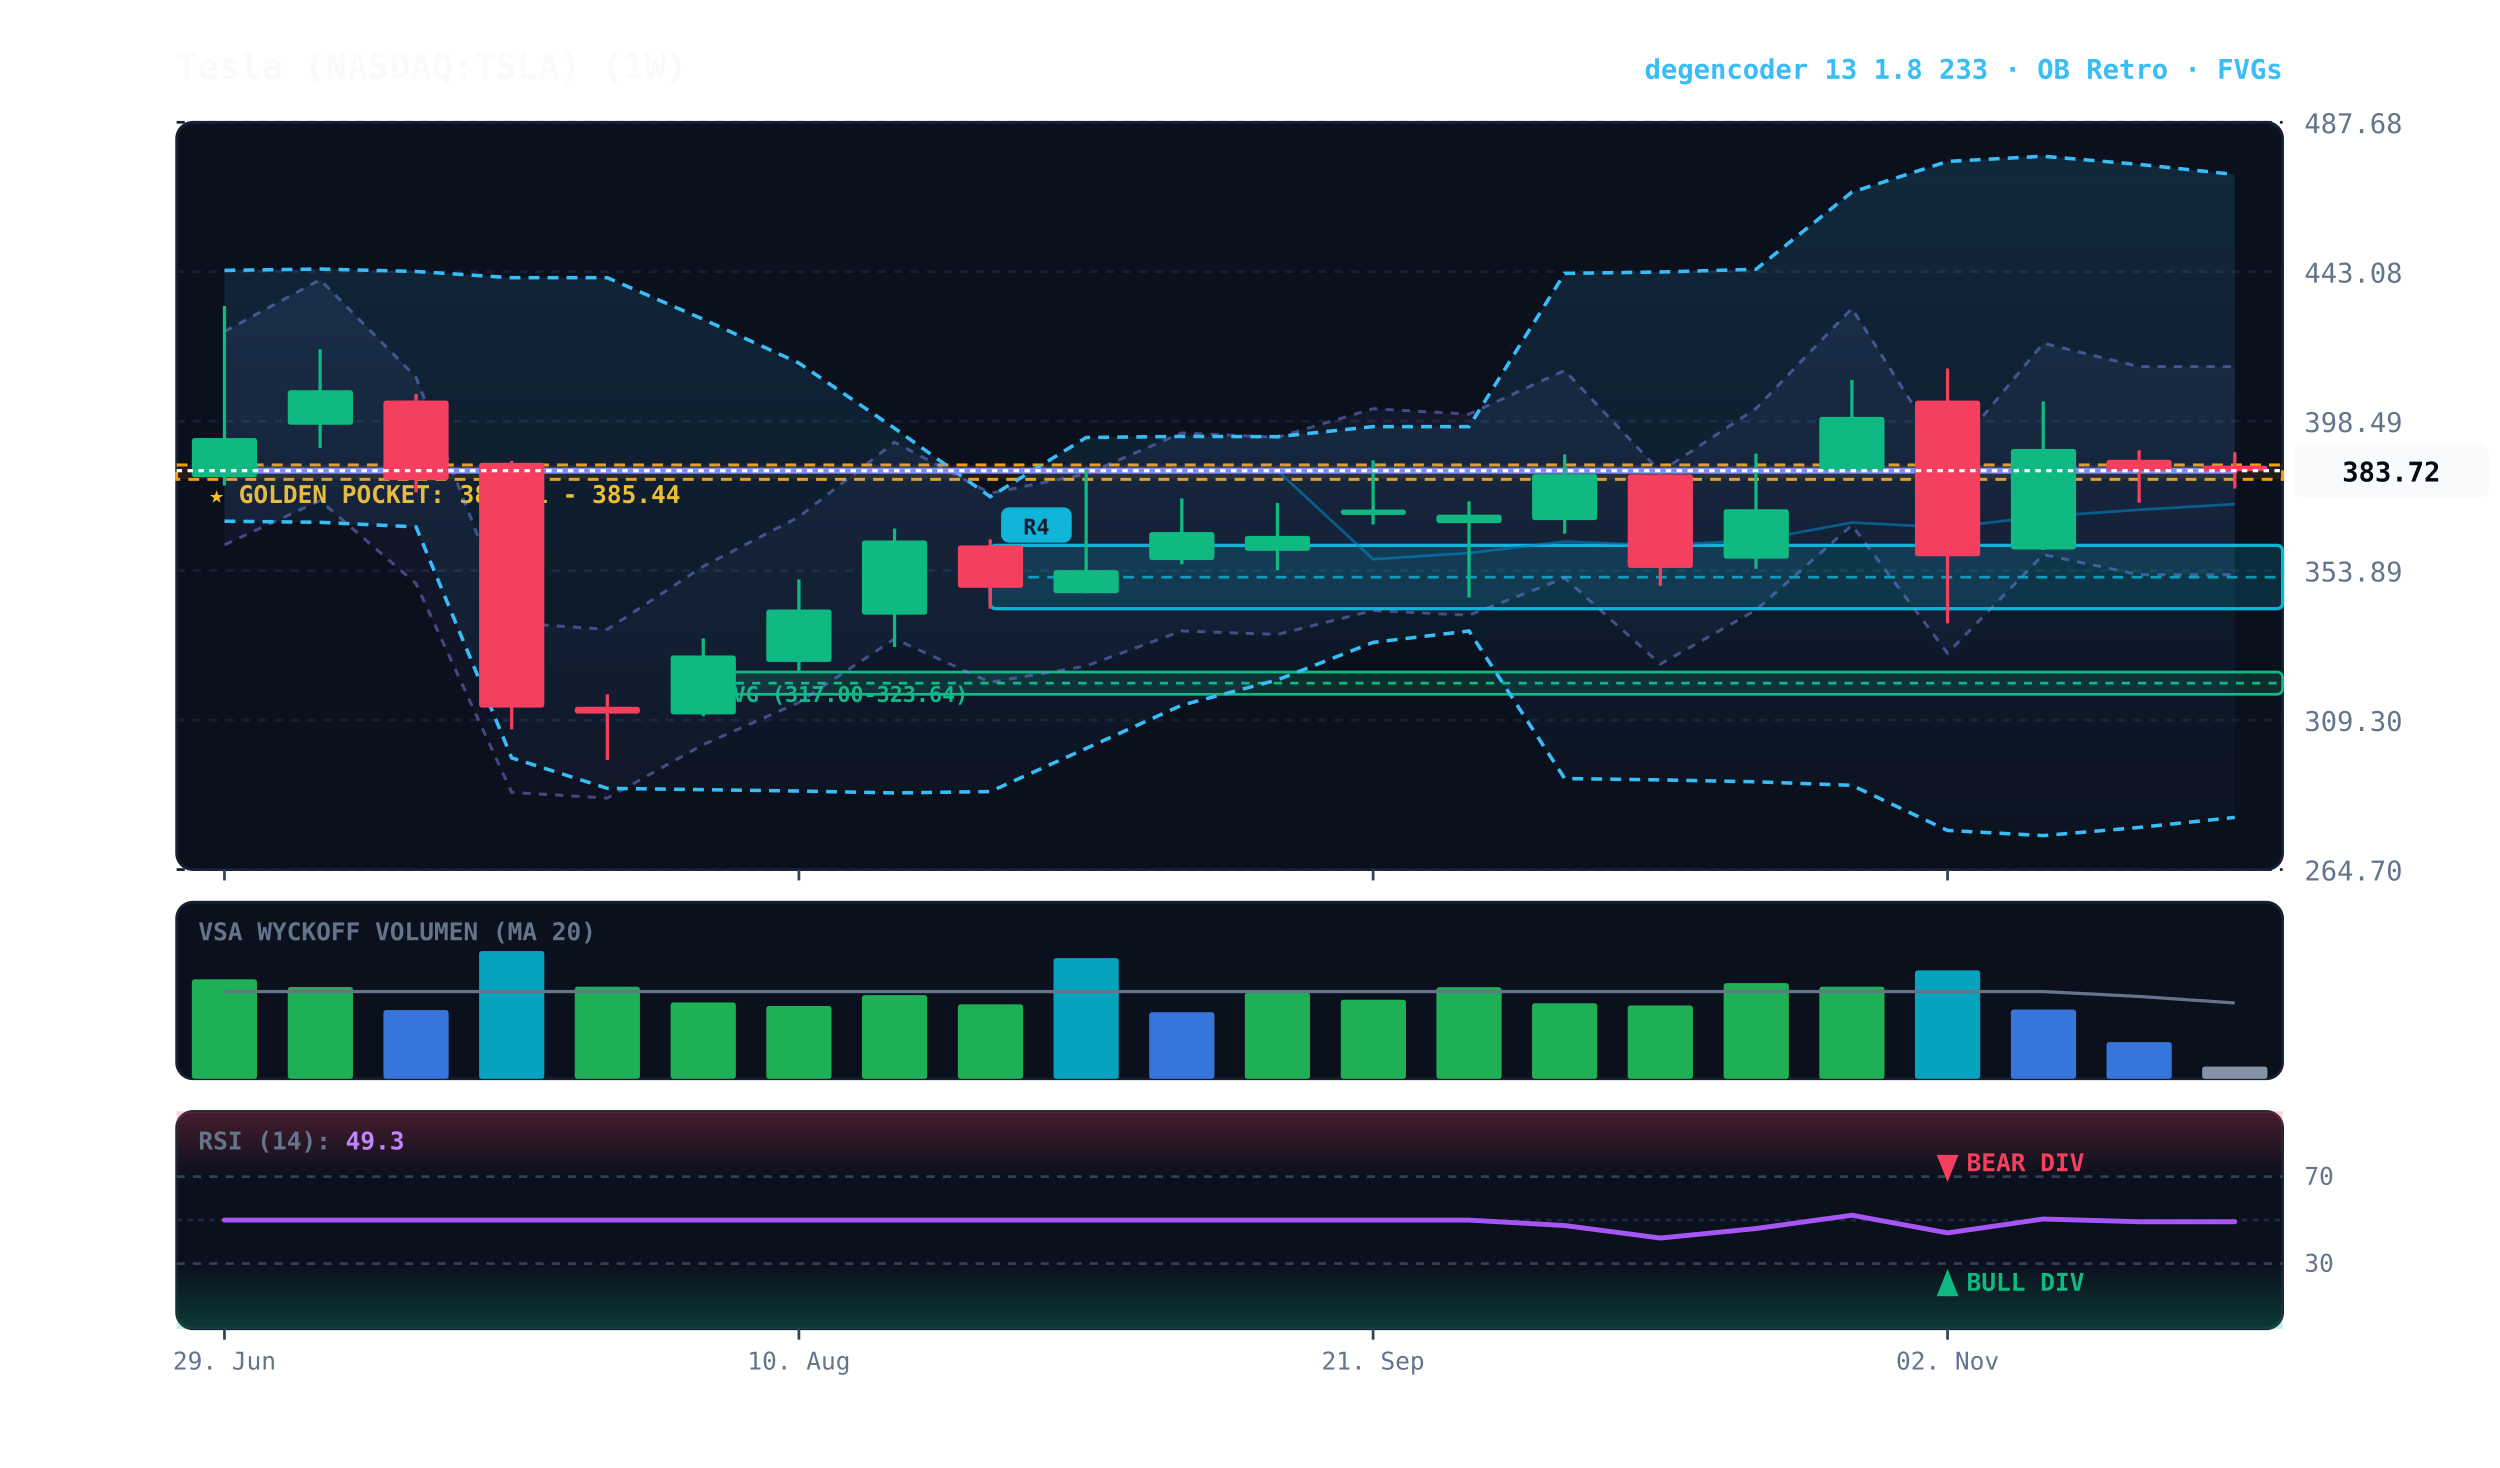
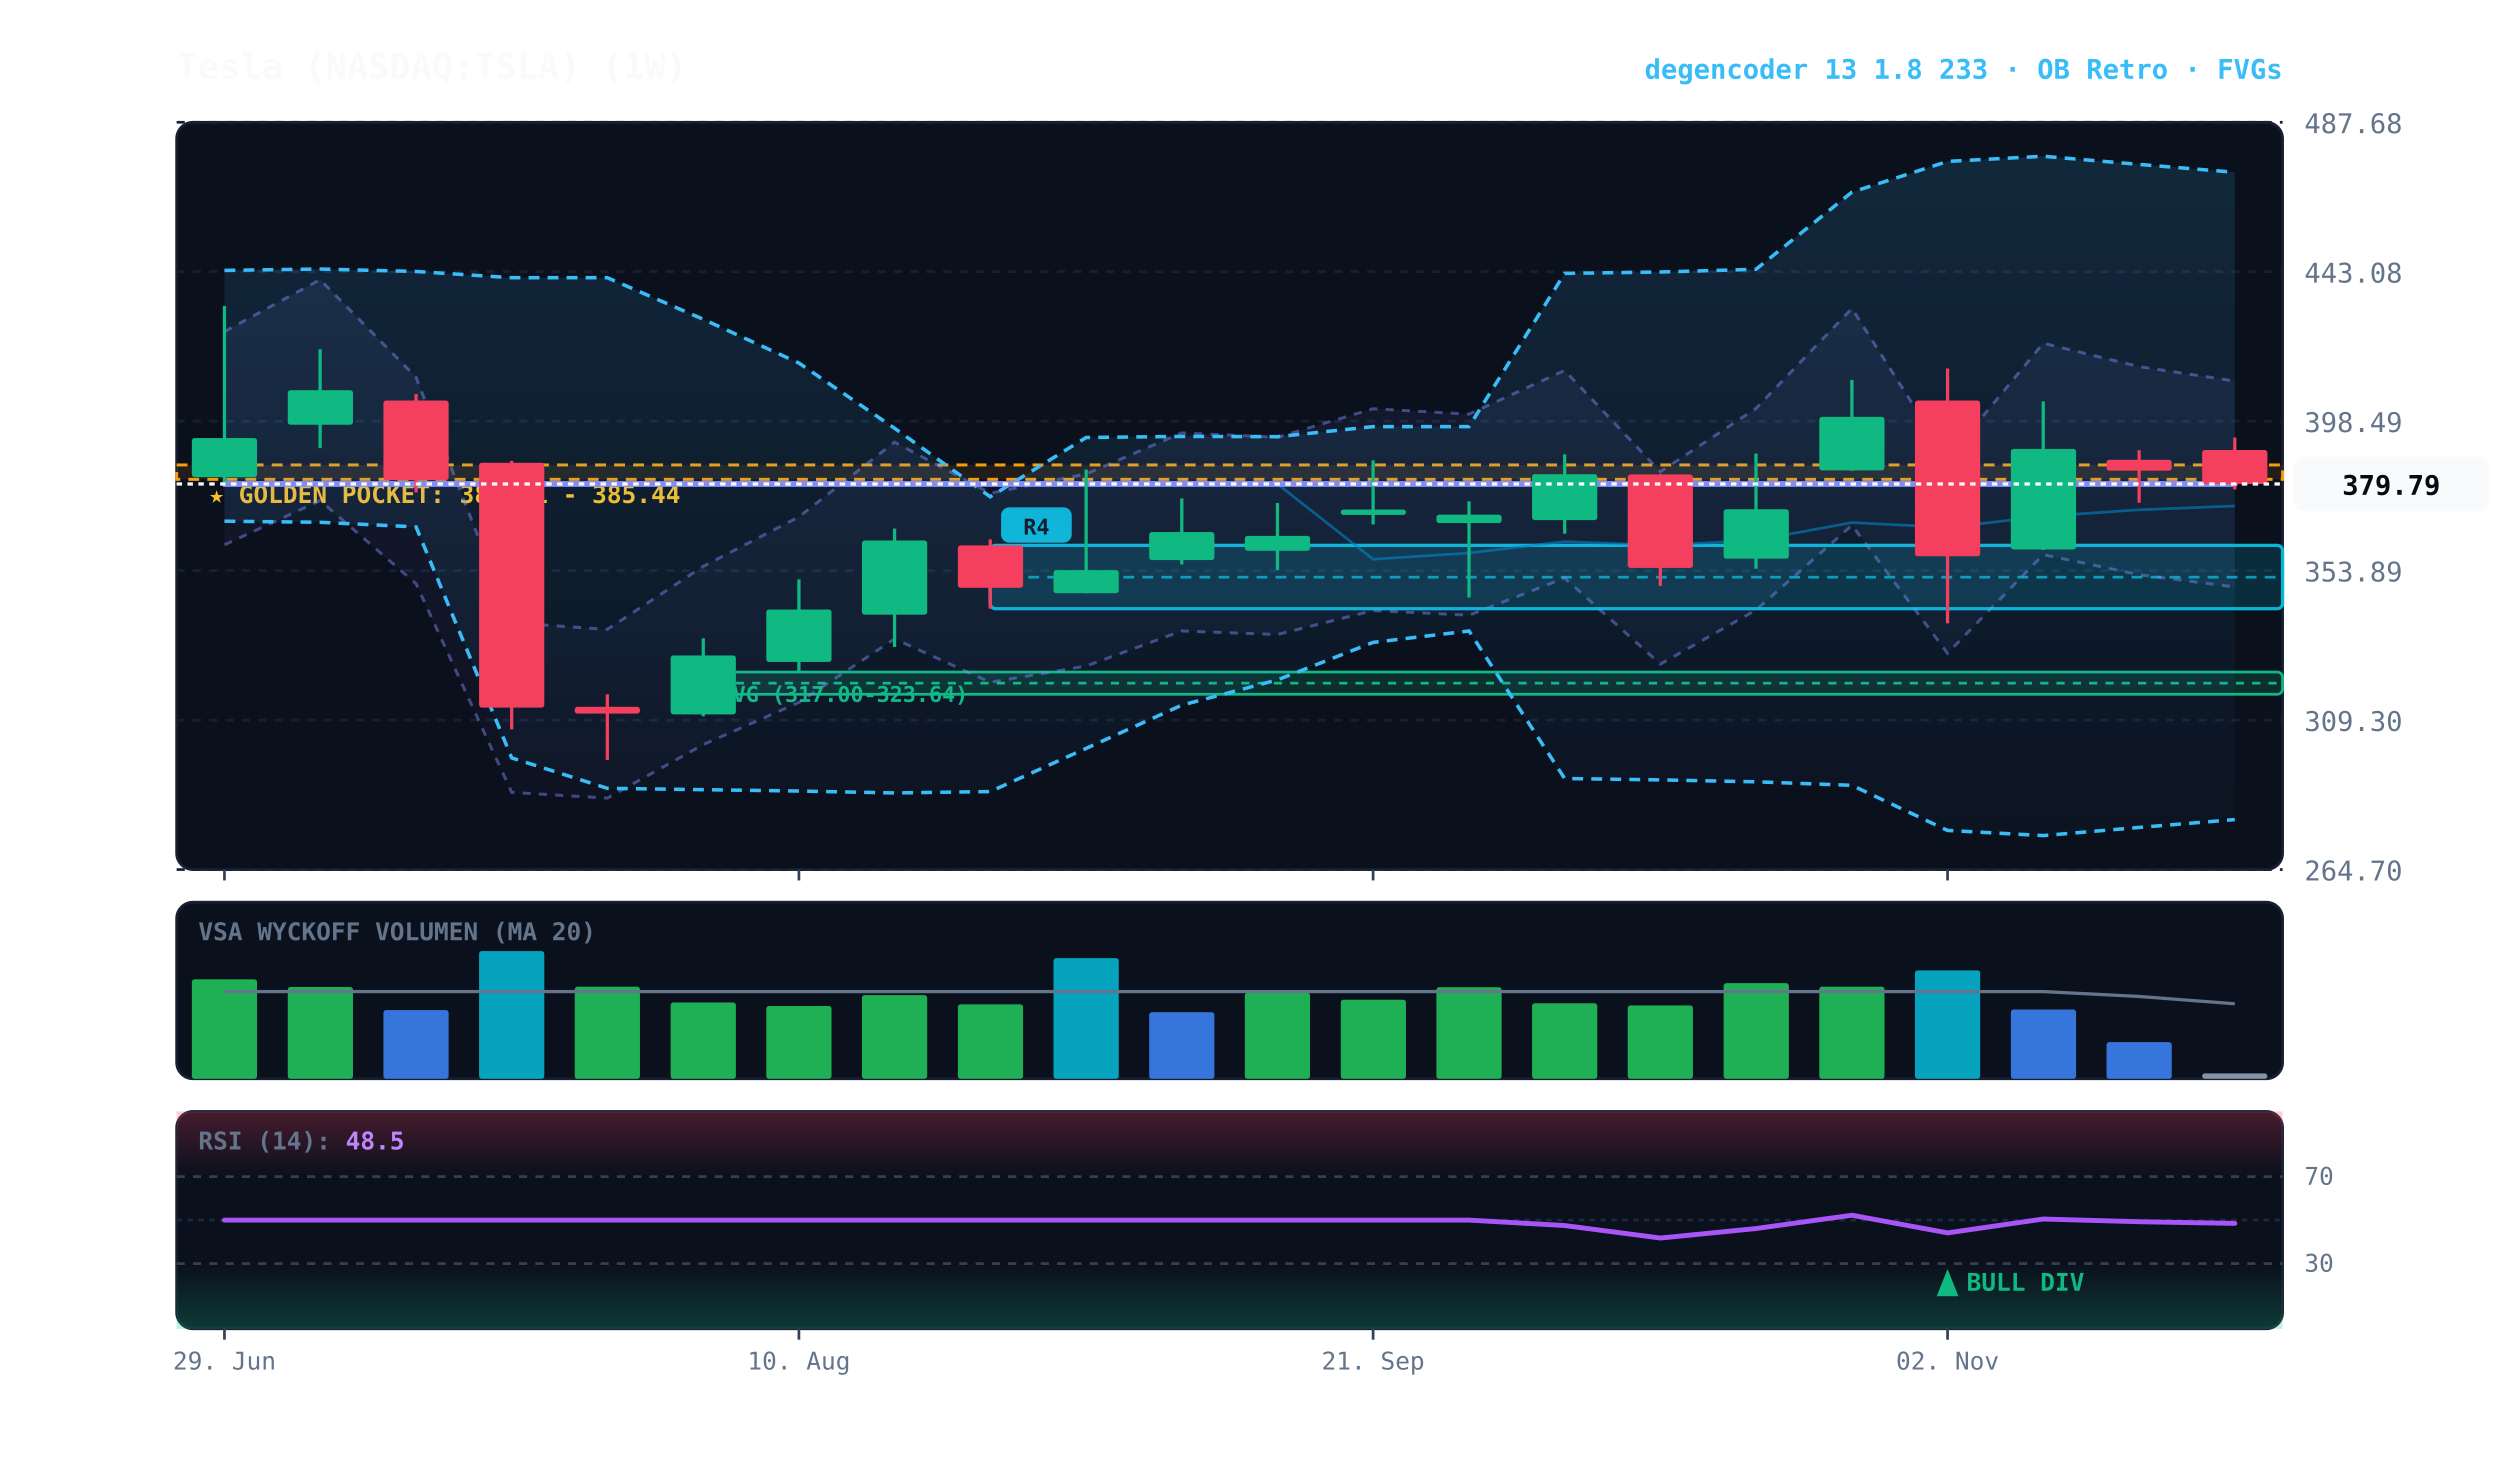
<svg xmlns="http://www.w3.org/2000/svg" viewBox="0 0 920 540" width="100%" height="100%" style="background:#070a13; font-family:'JetBrains Mono', monospace;">
  <defs>
    <linearGradient id="cloud-grad" x1="0%" y1="0%" x2="0%" y2="100%">
      <stop offset="0%" stop-color="#38bdf8" stop-opacity="0.14" />
      <stop offset="100%" stop-color="#38bdf8" stop-opacity="0.02" />
    </linearGradient>
    <linearGradient id="rfe-cloud" x1="0%" y1="0%" x2="0%" y2="100%">
      <stop offset="0%" stop-color="#818cf8" stop-opacity="0.09" />
      <stop offset="100%" stop-color="#818cf8" stop-opacity="0.02" />
    </linearGradient>
    <linearGradient id="rsi-overbought" x1="0%" y1="0%" x2="0%" y2="100%">
      <stop offset="0%" stop-color="#f43f5e" stop-opacity="0.25" />
      <stop offset="100%" stop-color="#f43f5e" stop-opacity="0.0" />
    </linearGradient>
    <linearGradient id="rsi-oversold" x1="0%" y1="0%" x2="0%" y2="100%">
      <stop offset="0%" stop-color="#10b981" stop-opacity="0.0" />
      <stop offset="100%" stop-color="#10b981" stop-opacity="0.25" />
    </linearGradient>
  </defs>
  <rect x="65" y="45" width="775" height="275" fill="#0b101d" rx="6" stroke="#172033" stroke-width="1" />
  <rect x="65" y="332" width="775" height="65" fill="#0b101d" rx="6" stroke="#172033" stroke-width="1" />
  <rect x="65" y="409" width="775" height="80" fill="#0b101d" rx="6" stroke="#172033" stroke-width="1" />
  <line x1="65" y1="320.0" x2="840" y2="320.0" stroke="#172033" stroke-dasharray="3,3" stroke-width="1" />
  <text x="848" y="324.0" fill="#64748b" font-size="10" text-anchor="start">264.70</text>
  <line x1="65" y1="265.0" x2="840" y2="265.0" stroke="#172033" stroke-dasharray="3,3" stroke-width="1" />
  <text x="848" y="269.0" fill="#64748b" font-size="10" text-anchor="start">309.30</text>
  <line x1="65" y1="210.0" x2="840" y2="210.0" stroke="#172033" stroke-dasharray="3,3" stroke-width="1" />
  <text x="848" y="214.0" fill="#64748b" font-size="10" text-anchor="start">353.89</text>
  <line x1="65" y1="155.0" x2="840" y2="155.0" stroke="#172033" stroke-dasharray="3,3" stroke-width="1" />
  <text x="848" y="159.0" fill="#64748b" font-size="10" text-anchor="start">398.49</text>
  <line x1="65" y1="100.0" x2="840" y2="100.0" stroke="#172033" stroke-dasharray="3,3" stroke-width="1" />
  <text x="848" y="104.0" fill="#64748b" font-size="10" text-anchor="start">443.08</text>
  <line x1="65" y1="45.0" x2="840" y2="45.0" stroke="#172033" stroke-dasharray="3,3" stroke-width="1" />
  <text x="848" y="49.0" fill="#64748b" font-size="10" text-anchor="start">487.68</text>
  <rect x="65" y="171.1" width="775" height="5.3" fill="rgba(245, 158, 11, 0.10)" stroke="#f59e0b" stroke-dasharray="4,3" stroke-width="1.1" />
  <text x="77" y="185.1" fill="#fbbf24" font-size="9" font-weight="bold">★ GOLDEN POCKET: 381.11 - 385.44</text>
  <rect x="258.8" y="247.3" width="581.2" height="8.2" fill="rgba(16, 185, 129, 0.18)" stroke="#10b981" stroke-width="1" rx="2" />
  <line x1="258.8" y1="251.4" x2="840" y2="251.4" stroke="#10b981" stroke-dasharray="3,3" stroke-width="1" />
  <text x="264.8" y="258.3" fill="#10b981" font-size="8" font-weight="bold">FVG (317.00-323.64)</text>
  <rect x="364.4" y="200.7" width="475.6" height="23.3" fill="rgba(6, 182, 212, 0.18)" stroke="#06b6d4" stroke-width="1.2" rx="2" />
  <line x1="364.4" y1="212.4" x2="840" y2="212.4" stroke="#06b6d4" stroke-dasharray="4,3" stroke-width="1.0" opacity="0.8" />
  <rect x="368.4" y="186.7" width="26" height="13" fill="#06b6d4" rx="3" />
  <text x="381.4" y="196.7" fill="#070a13" font-size="8" font-weight="bold" text-anchor="middle">R4</text>
-   <polygon points="82.6,122.0 117.8,102.9 153.1,138.8 188.3,229.2 223.5,231.6 258.8,208.4 294.0,190.2 329.2,162.7 364.4,181.5 399.7,174.4 434.9,159.3 470.1,160.9 505.3,150.4 540.6,152.4 575.8,136.3 611.0,173.6 646.2,150.3 681.5,113.5 716.7,168.9 751.9,126.3 787.2,134.9 822.4,134.9 822.4,211.5 787.2,211.5 751.9,204.1 716.7,240.4 681.5,193.3 646.2,224.5 611.0,244.4 575.8,212.7 540.6,226.4 505.3,224.7 470.1,233.5 434.9,232.2 399.7,245.1 364.4,251.1 329.2,235.1 294.0,258.5 258.8,274.0 223.5,293.7 188.3,291.6 153.1,214.8 117.8,184.2 82.6,200.5" fill="url(#rfe-cloud)" />
-   <polyline points="82.6,122.0 117.8,102.9 153.1,138.8 188.3,229.2 223.5,231.6 258.8,208.4 294.0,190.2 329.2,162.7 364.4,181.5 399.7,174.4 434.9,159.3 470.1,160.9 505.3,150.4 540.6,152.4 575.8,136.3 611.0,173.6 646.2,150.3 681.5,113.5 716.7,168.9 751.9,126.3 787.2,134.9 822.4,134.9" fill="none" stroke="#818cf8" stroke-width="1.1" stroke-opacity="0.45" stroke-dasharray="3,3" />
-   <polyline points="82.6,200.5 117.8,184.2 153.1,214.8 188.3,291.6 223.5,293.7 258.8,274.0 294.0,258.5 329.2,235.1 364.4,251.1 399.7,245.1 434.9,232.2 470.1,233.5 505.3,224.7 540.6,226.4 575.8,212.7 611.0,244.4 646.2,224.5 681.5,193.3 716.7,240.4 751.9,204.1 787.2,211.5 822.4,211.5" fill="none" stroke="#818cf8" stroke-width="1.1" stroke-opacity="0.45" stroke-dasharray="3,3" />
-   <polygon points="82.6,99.5 117.8,99.0 153.1,99.9 188.3,102.2 223.5,102.2 258.8,117.5 294.0,133.6 329.2,157.6 364.4,182.8 399.7,161.0 434.9,160.6 470.1,160.7 505.3,157.0 540.6,157.0 575.8,100.6 611.0,100.1 646.2,99.1 681.5,70.7 716.7,59.4 751.9,57.5 787.2,60.5 822.4,64.2 822.4,300.8 787.2,304.5 751.9,307.5 716.7,305.6 681.5,289.0 646.2,287.7 611.0,287.0 575.8,286.5 540.6,232.2 505.3,236.4 470.1,250.2 434.9,259.5 399.7,275.4 364.4,291.3 329.2,291.8 294.0,291.1 258.8,290.6 223.5,290.1 188.3,278.9 153.1,193.9 117.8,192.2 82.6,191.8" fill="url(#cloud-grad)" />
-   <polyline points="82.6,99.5 117.8,99.0 153.1,99.9 188.3,102.2 223.5,102.2 258.8,117.5 294.0,133.6 329.2,157.6 364.4,182.8 399.7,161.0 434.9,160.6 470.1,160.7 505.3,157.0 540.6,157.0 575.8,100.6 611.0,100.1 646.2,99.1 681.5,70.7 716.7,59.4 751.9,57.5 787.2,60.5 822.4,64.2" fill="none" stroke="#38bdf8" stroke-width="1.3" stroke-dasharray="4,3" />
-   <polyline points="82.6,191.8 117.8,192.2 153.1,193.9 188.3,278.9 223.5,290.1 258.8,290.6 294.0,291.1 329.2,291.8 364.4,291.3 399.7,275.4 434.9,259.5 470.1,250.2 505.3,236.4 540.6,232.2 575.8,286.5 611.0,287.0 646.2,287.7 681.5,289.0 716.7,305.6 751.9,307.5 787.2,304.5 822.4,300.8" fill="none" stroke="#38bdf8" stroke-width="1.3" stroke-dasharray="4,3" />
-   <polyline points="82.6,173.2 117.8,173.2 153.1,173.2 188.3,173.2 223.5,173.2 258.8,173.2 294.0,173.2 329.2,173.2 364.4,173.2 399.7,173.2 434.9,173.2 470.1,173.2 505.3,205.8 540.6,203.5 575.8,199.3 611.0,200.7 646.2,198.8 681.5,192.3 716.7,194.1 751.9,190.0 787.2,187.6 822.4,185.5" fill="none" stroke="#0284c7" stroke-width="1.0" stroke-opacity="0.6" />
-   <polyline points="82.6,173.2 117.8,173.2 153.1,173.2 188.3,173.2 223.5,173.2 258.8,173.2 294.0,173.2 329.2,173.2 364.4,173.2 399.7,173.2 434.9,173.2 470.1,173.2 505.3,173.2 540.6,173.2 575.8,173.2 611.0,173.2 646.2,173.2 681.5,173.2 716.7,173.2 751.9,173.2 787.2,173.2 822.4,173.2" fill="none" stroke="#818cf8" stroke-width="2.2" stroke-linecap="round" />
+   <polygon points="82.6,122.0 117.8,102.9 153.1,138.8 188.3,229.2 223.5,231.6 258.8,208.4 294.0,190.2 329.2,162.7 364.4,181.5 399.7,174.4 434.9,159.3 470.1,160.9 505.3,150.4 540.6,152.4 575.8,136.3 611.0,173.6 646.2,150.3 681.5,113.5 716.7,168.9 751.9,126.3 787.2,134.9 822.4,140.2 822.4,216.0 787.2,211.5 751.9,204.1 716.7,240.4 681.5,193.3 646.2,224.5 611.0,244.4 575.8,212.7 540.6,226.4 505.3,224.7 470.1,233.5 434.9,232.2 399.7,245.1 364.4,251.1 329.2,235.1 294.0,258.5 258.8,274.0 223.5,293.7 188.3,291.6 153.1,214.8 117.8,184.2 82.6,200.5" fill="url(#rfe-cloud)" />
+   <polyline points="82.6,122.0 117.8,102.9 153.1,138.8 188.3,229.2 223.5,231.6 258.8,208.4 294.0,190.2 329.2,162.7 364.4,181.5 399.7,174.4 434.9,159.3 470.1,160.9 505.3,150.4 540.6,152.4 575.8,136.3 611.0,173.6 646.2,150.3 681.5,113.5 716.7,168.9 751.9,126.3 787.2,134.9 822.4,140.2" fill="none" stroke="#818cf8" stroke-width="1.1" stroke-opacity="0.45" stroke-dasharray="3,3" />
+   <polyline points="82.6,200.5 117.8,184.2 153.1,214.8 188.3,291.6 223.5,293.7 258.8,274.0 294.0,258.5 329.2,235.1 364.4,251.1 399.7,245.1 434.9,232.2 470.1,233.5 505.3,224.7 540.6,226.4 575.8,212.7 611.0,244.4 646.2,224.5 681.5,193.3 716.7,240.4 751.9,204.1 787.2,211.5 822.4,216.0" fill="none" stroke="#818cf8" stroke-width="1.1" stroke-opacity="0.45" stroke-dasharray="3,3" />
+   <polygon points="82.6,99.5 117.8,99.0 153.1,99.9 188.3,102.2 223.5,102.2 258.8,117.5 294.0,133.6 329.2,157.6 364.4,182.8 399.7,161.0 434.9,160.6 470.1,160.7 505.3,157.0 540.6,157.0 575.8,100.6 611.0,100.1 646.2,99.1 681.5,70.7 716.7,59.4 751.9,57.5 787.2,60.5 822.4,63.4 822.4,301.6 787.2,304.5 751.9,307.5 716.7,305.6 681.5,289.0 646.2,287.7 611.0,287.0 575.8,286.5 540.6,232.2 505.3,236.4 470.1,250.2 434.9,259.5 399.7,275.4 364.4,291.3 329.2,291.8 294.0,291.1 258.8,290.6 223.5,290.1 188.3,278.9 153.1,193.9 117.8,192.2 82.6,191.8" fill="url(#cloud-grad)" />
+   <polyline points="82.6,99.5 117.8,99.0 153.1,99.9 188.3,102.2 223.5,102.2 258.8,117.5 294.0,133.6 329.2,157.6 364.4,182.8 399.7,161.0 434.9,160.6 470.1,160.7 505.3,157.0 540.6,157.0 575.8,100.6 611.0,100.1 646.2,99.1 681.5,70.7 716.7,59.4 751.9,57.5 787.2,60.5 822.4,63.4" fill="none" stroke="#38bdf8" stroke-width="1.3" stroke-dasharray="4,3" />
+   <polyline points="82.6,191.8 117.8,192.2 153.1,193.9 188.3,278.9 223.5,290.1 258.8,290.6 294.0,291.1 329.2,291.8 364.4,291.3 399.7,275.4 434.9,259.5 470.1,250.2 505.3,236.4 540.6,232.2 575.8,286.5 611.0,287.0 646.2,287.7 681.5,289.0 716.7,305.6 751.9,307.5 787.2,304.5 822.4,301.6" fill="none" stroke="#38bdf8" stroke-width="1.3" stroke-dasharray="4,3" />
+   <polyline points="82.6,178.1 117.8,178.1 153.1,178.1 188.3,178.1 223.5,178.1 258.8,178.1 294.0,178.1 329.2,178.1 364.4,178.1 399.7,178.1 434.9,178.1 470.1,178.1 505.3,205.8 540.6,203.5 575.8,199.3 611.0,200.7 646.2,198.8 681.5,192.3 716.7,194.1 751.9,190.0 787.2,187.6 822.4,186.2" fill="none" stroke="#0284c7" stroke-width="1.0" stroke-opacity="0.6" />
+   <polyline points="82.6,178.1 117.8,178.1 153.1,178.1 188.3,178.1 223.5,178.1 258.8,178.1 294.0,178.1 329.2,178.1 364.4,178.1 399.7,178.1 434.9,178.1 470.1,178.1 505.3,178.1 540.6,178.1 575.8,178.1 611.0,178.1 646.2,178.1 681.5,178.1 716.7,178.1 751.9,178.1 787.2,178.1 822.4,178.1" fill="none" stroke="#818cf8" stroke-width="2.2" stroke-linecap="round" />
  <line x1="82.6" y1="112.6" x2="82.6" y2="178.7" stroke="#10b981" stroke-width="1.2" />
  <rect x="70.6" y="161.2" width="24.0" height="14.4" fill="#10b981" rx="1" />
  <line x1="117.8" y1="128.5" x2="117.8" y2="164.9" stroke="#10b981" stroke-width="1.2" />
  <rect x="105.9" y="143.6" width="24.0" height="12.7" fill="#10b981" rx="1" />
  <line x1="153.1" y1="145.0" x2="153.1" y2="181.2" stroke="#f43f5e" stroke-width="1.2" />
  <rect x="141.1" y="147.4" width="24.0" height="29.3" fill="#f43f5e" rx="1" />
  <line x1="188.3" y1="169.6" x2="188.3" y2="268.4" stroke="#f43f5e" stroke-width="1.2" />
  <rect x="176.3" y="170.3" width="24.0" height="90.1" fill="#f43f5e" rx="1" />
  <line x1="223.5" y1="255.5" x2="223.5" y2="279.7" stroke="#f43f5e" stroke-width="1.2" />
  <rect x="211.5" y="260.1" width="24.0" height="2.5" fill="#f43f5e" rx="1" />
  <line x1="258.8" y1="234.9" x2="258.8" y2="263.6" stroke="#10b981" stroke-width="1.2" />
  <rect x="246.8" y="241.2" width="24.0" height="21.7" fill="#10b981" rx="1" />
  <line x1="294.0" y1="213.2" x2="294.0" y2="247.3" stroke="#10b981" stroke-width="1.2" />
  <rect x="282.0" y="224.3" width="24.0" height="19.3" fill="#10b981" rx="1" />
  <line x1="329.2" y1="194.5" x2="329.2" y2="238.1" stroke="#10b981" stroke-width="1.2" />
  <rect x="317.2" y="198.9" width="24.0" height="27.3" fill="#10b981" rx="1" />
  <line x1="364.4" y1="198.5" x2="364.4" y2="224.0" stroke="#f43f5e" stroke-width="1.2" />
  <rect x="352.5" y="200.7" width="24.0" height="15.6" fill="#f43f5e" rx="1" />
  <line x1="399.7" y1="172.8" x2="399.7" y2="218.3" stroke="#10b981" stroke-width="1.2" />
  <rect x="387.7" y="209.8" width="24.0" height="8.5" fill="#10b981" rx="1" />
  <line x1="434.9" y1="183.4" x2="434.9" y2="207.7" stroke="#10b981" stroke-width="1.2" />
  <rect x="422.9" y="195.8" width="24.0" height="10.3" fill="#10b981" rx="1" />
  <line x1="470.1" y1="185.1" x2="470.1" y2="209.8" stroke="#10b981" stroke-width="1.2" />
  <rect x="458.1" y="197.2" width="24.0" height="5.5" fill="#10b981" rx="1" />
  <line x1="505.3" y1="169.4" x2="505.3" y2="193.0" stroke="#10b981" stroke-width="1.2" />
  <rect x="493.4" y="187.5" width="24.0" height="2.0" fill="#10b981" rx="1" />
  <line x1="540.6" y1="184.5" x2="540.6" y2="219.9" stroke="#10b981" stroke-width="1.2" />
  <rect x="528.6" y="189.4" width="24.0" height="3.1" fill="#10b981" rx="1" />
  <line x1="575.8" y1="167.2" x2="575.8" y2="196.4" stroke="#10b981" stroke-width="1.2" />
  <rect x="563.8" y="174.5" width="24.0" height="16.9" fill="#10b981" rx="1" />
  <line x1="611.0" y1="174.5" x2="611.0" y2="215.6" stroke="#f43f5e" stroke-width="1.2" />
  <rect x="599.0" y="174.6" width="24.0" height="34.4" fill="#f43f5e" rx="1" />
  <line x1="646.2" y1="166.9" x2="646.2" y2="209.3" stroke="#10b981" stroke-width="1.2" />
  <rect x="634.3" y="187.4" width="24.0" height="18.2" fill="#10b981" rx="1" />
  <line x1="681.5" y1="139.8" x2="681.5" y2="173.2" stroke="#10b981" stroke-width="1.2" />
  <rect x="669.5" y="153.4" width="24.0" height="19.7" fill="#10b981" rx="1" />
  <line x1="716.7" y1="135.6" x2="716.7" y2="229.4" stroke="#f43f5e" stroke-width="1.2" />
  <rect x="704.7" y="147.4" width="24.0" height="57.3" fill="#f43f5e" rx="1" />
  <line x1="751.9" y1="147.7" x2="751.9" y2="202.4" stroke="#10b981" stroke-width="1.2" />
  <rect x="740.0" y="165.2" width="24.0" height="37.0" fill="#10b981" rx="1" />
  <line x1="787.2" y1="165.7" x2="787.2" y2="185.0" stroke="#f43f5e" stroke-width="1.2" />
  <rect x="775.2" y="169.2" width="24.0" height="4.0" fill="#f43f5e" rx="1" />
-   <line x1="822.4" y1="166.4" x2="822.4" y2="179.8" stroke="#f43f5e" stroke-width="1.2" />
-   <rect x="810.4" y="171.4" width="24.0" height="2.0" fill="#f43f5e" rx="1" />
-   <line x1="65" y1="173.2" x2="840" y2="173.2" stroke="#f8fafc" stroke-width="1.2" stroke-dasharray="2,2" />
-   <rect x="844" y="163.2" width="72" height="20" fill="#f8fafc" rx="4" />
-   <text x="880" y="177.2" fill="#070a13" font-size="10" font-weight="bold" text-anchor="middle">383.72</text>
+   <line x1="822.4" y1="161.0" x2="822.4" y2="180.1" stroke="#f43f5e" stroke-width="1.2" />
+   <rect x="810.4" y="165.6" width="24.0" height="12.5" fill="#f43f5e" rx="1" />
+   <line x1="65" y1="178.1" x2="840" y2="178.1" stroke="#f8fafc" stroke-width="1.2" stroke-dasharray="2,2" />
+   <rect x="844" y="168.1" width="72" height="20" fill="#f8fafc" rx="4" />
+   <text x="880" y="182.1" fill="#070a13" font-size="10" font-weight="bold" text-anchor="middle">379.79</text>
  <text x="73" y="346" fill="#64748b" font-size="9" font-weight="bold">VSA WYCKOFF VOLUMEN (MA 20)</text>
  <rect x="70.6" y="360.4" width="24.0" height="36.6" fill="#22c55e" opacity="0.88" rx="1" />
  <rect x="105.9" y="363.2" width="24.0" height="33.8" fill="#22c55e" opacity="0.88" rx="1" />
  <rect x="141.1" y="371.7" width="24.0" height="25.3" fill="#3b82f6" opacity="0.88" rx="1" />
  <rect x="176.3" y="350.0" width="24.0" height="47.0" fill="#06b6d4" opacity="0.88" rx="1" />
  <rect x="211.5" y="363.1" width="24.0" height="33.9" fill="#22c55e" opacity="0.88" rx="1" />
  <rect x="246.8" y="368.9" width="24.0" height="28.1" fill="#22c55e" opacity="0.88" rx="1" />
  <rect x="282.0" y="370.2" width="24.0" height="26.8" fill="#22c55e" opacity="0.88" rx="1" />
  <rect x="317.2" y="366.2" width="24.0" height="30.8" fill="#22c55e" opacity="0.88" rx="1" />
  <rect x="352.5" y="369.6" width="24.0" height="27.4" fill="#22c55e" opacity="0.88" rx="1" />
  <rect x="387.7" y="352.6" width="24.0" height="44.4" fill="#06b6d4" opacity="0.88" rx="1" />
  <rect x="422.9" y="372.5" width="24.0" height="24.5" fill="#3b82f6" opacity="0.88" rx="1" />
  <rect x="458.1" y="365.3" width="24.0" height="31.7" fill="#22c55e" opacity="0.88" rx="1" />
  <rect x="493.4" y="367.9" width="24.0" height="29.1" fill="#22c55e" opacity="0.88" rx="1" />
  <rect x="528.6" y="363.3" width="24.0" height="33.7" fill="#22c55e" opacity="0.88" rx="1" />
  <rect x="563.8" y="369.2" width="24.0" height="27.8" fill="#22c55e" opacity="0.88" rx="1" />
  <rect x="599.0" y="370.0" width="24.0" height="27.0" fill="#22c55e" opacity="0.88" rx="1" />
  <rect x="634.3" y="361.8" width="24.0" height="35.2" fill="#22c55e" opacity="0.88" rx="1" />
  <rect x="669.5" y="363.1" width="24.0" height="33.9" fill="#22c55e" opacity="0.88" rx="1" />
  <rect x="704.7" y="357.1" width="24.0" height="39.9" fill="#06b6d4" opacity="0.88" rx="1" />
  <rect x="740.0" y="371.5" width="24.0" height="25.5" fill="#3b82f6" opacity="0.88" rx="1" />
  <rect x="775.2" y="383.5" width="24.0" height="13.5" fill="#3b82f6" opacity="0.88" rx="1" />
-   <rect x="810.4" y="392.5" width="24.0" height="4.5" fill="#94a3b8" opacity="0.88" rx="1" />
-   <polyline points="82.6,364.9 117.8,364.9 153.1,364.9 188.3,364.9 223.5,364.9 258.8,364.9 294.0,364.9 329.2,364.9 364.4,364.9 399.7,364.9 434.9,364.9 470.1,364.9 505.3,364.9 540.6,364.9 575.8,364.9 611.0,364.9 646.2,364.9 681.5,364.9 716.7,364.9 751.9,364.9 787.2,366.7 822.4,369.1" fill="none" stroke="#64748b" stroke-width="1.2" />
+   <rect x="810.4" y="395.0" width="24.0" height="2.0" fill="#94a3b8" opacity="0.88" rx="1" />
+   <polyline points="82.6,364.9 117.8,364.9 153.1,364.9 188.3,364.9 223.5,364.9 258.8,364.9 294.0,364.9 329.2,364.9 364.4,364.9 399.7,364.9 434.9,364.9 470.1,364.9 505.3,364.9 540.6,364.9 575.8,364.9 611.0,364.9 646.2,364.9 681.5,364.9 716.7,364.9 751.9,364.9 787.2,366.7 822.4,369.4" fill="none" stroke="#64748b" stroke-width="1.2" />
  <rect x="65" y="409" width="775" height="24.0" fill="url(#rsi-overbought)" />
  <rect x="65" y="465.0" width="775" height="24.0" fill="url(#rsi-oversold)" />
  <line x1="65" y1="433.0" x2="840" y2="433.0" stroke="#334155" stroke-dasharray="3,3" stroke-width="1" />
  <text x="848" y="436.0" fill="#64748b" font-size="9">70</text>
  <line x1="65" y1="449.0" x2="840" y2="449.0" stroke="#1e293b" stroke-dasharray="2,2" stroke-width="1" />
  <line x1="65" y1="465.0" x2="840" y2="465.0" stroke="#334155" stroke-dasharray="3,3" stroke-width="1" />
  <text x="848" y="468.0" fill="#64748b" font-size="9">30</text>
-   <polyline points="82.6,449.0 117.8,449.0 153.1,449.0 188.3,449.0 223.5,449.0 258.8,449.0 294.0,449.0 329.2,449.0 364.4,449.0 399.7,449.0 434.9,449.0 470.1,449.0 505.3,449.0 540.6,449.0 575.8,451.0 611.0,455.6 646.2,452.1 681.5,447.2 716.7,453.7 751.9,448.6 787.2,449.6 822.4,449.6" fill="none" stroke="#a855f7" stroke-width="1.8" stroke-linecap="round" />
+   <polyline points="82.6,449.0 117.8,449.0 153.1,449.0 188.3,449.0 223.5,449.0 258.8,449.0 294.0,449.0 329.2,449.0 364.4,449.0 399.7,449.0 434.9,449.0 470.1,449.0 505.3,449.0 540.6,449.0 575.8,451.0 611.0,455.6 646.2,452.1 681.5,447.2 716.7,453.7 751.9,448.6 787.2,449.6 822.4,450.2" fill="none" stroke="#a855f7" stroke-width="1.8" stroke-linecap="round" />
  <g transform="translate(716.7045, 477)">
    <path d="M 0 -10 L 4 0 L -4 0 Z" fill="#10b981" />
    <text x="7" y="-2" fill="#10b981" font-size="9" font-weight="bold">BULL DIV</text>
  </g>
-   <g transform="translate(716.7045, 425)">
-     <path d="M 0 10 L 4 0 L -4 0 Z" fill="#f43f5e" />
-     <text x="7" y="6" fill="#f43f5e" font-size="9" font-weight="bold">BEAR DIV</text>
-   </g>
-   <text x="73" y="423" fill="#64748b" font-size="9" font-weight="bold">RSI (14): <tspan fill="#c084fc">49.3</tspan>
+   <text x="73" y="423" fill="#64748b" font-size="9" font-weight="bold">RSI (14): <tspan fill="#c084fc">48.5</tspan>
  </text>
  <line x1="82.6" y1="320" x2="82.6" y2="324" stroke="#334155" stroke-width="1" />
  <line x1="82.6" y1="489" x2="82.6" y2="493" stroke="#334155" stroke-width="1" />
  <text x="82.6" y="504" fill="#64748b" font-size="9" text-anchor="middle">29. Jun</text>
  <line x1="294.0" y1="320" x2="294.0" y2="324" stroke="#334155" stroke-width="1" />
  <line x1="294.0" y1="489" x2="294.0" y2="493" stroke="#334155" stroke-width="1" />
  <text x="294.0" y="504" fill="#64748b" font-size="9" text-anchor="middle">10. Aug</text>
  <line x1="505.3" y1="320" x2="505.3" y2="324" stroke="#334155" stroke-width="1" />
  <line x1="505.3" y1="489" x2="505.3" y2="493" stroke="#334155" stroke-width="1" />
  <text x="505.3" y="504" fill="#64748b" font-size="9" text-anchor="middle">21. Sep</text>
  <line x1="716.7" y1="320" x2="716.7" y2="324" stroke="#334155" stroke-width="1" />
  <line x1="716.7" y1="489" x2="716.7" y2="493" stroke="#334155" stroke-width="1" />
  <text x="716.7" y="504" fill="#64748b" font-size="9" text-anchor="middle">02. Nov</text>
  <text x="65" y="29" fill="#f8fafc" font-size="13" font-weight="bold">Tesla (NASDAQ:TSLA) (1W)</text>
  <text x="840" y="29" fill="#38bdf8" font-size="10" font-weight="bold" text-anchor="end">degencoder 13 1.8 233 · OB Retro · FVGs</text>
</svg>
